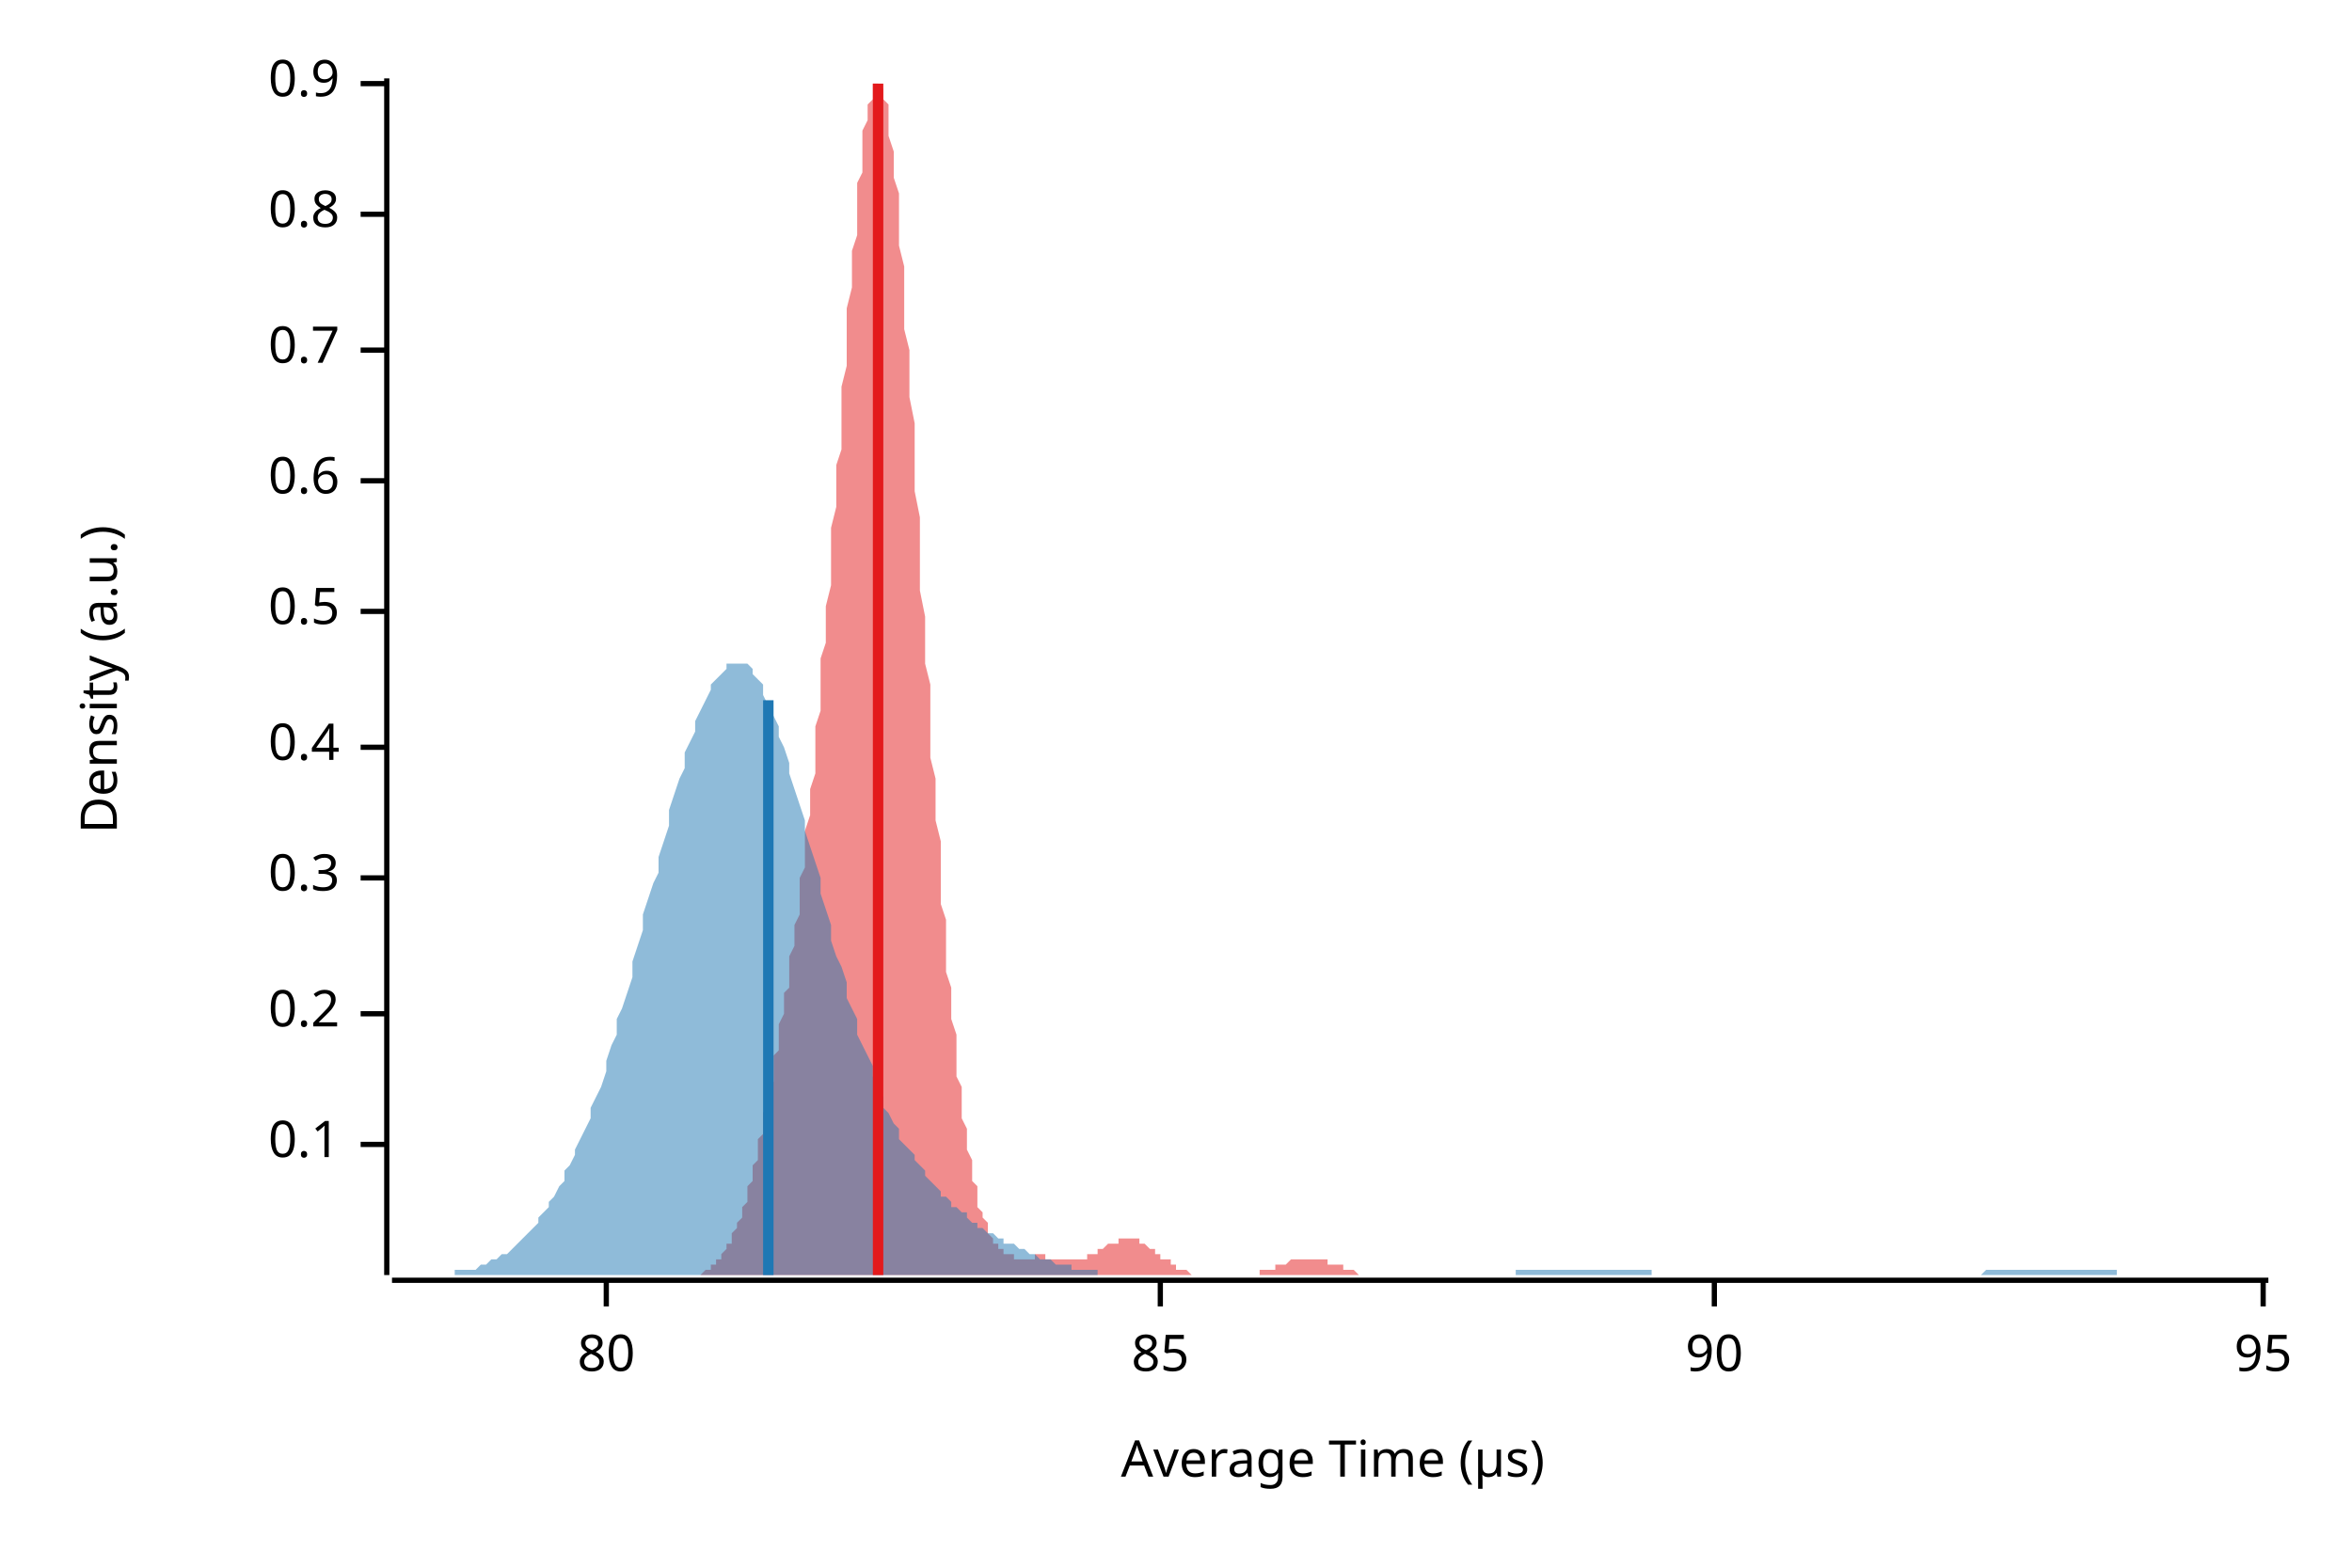
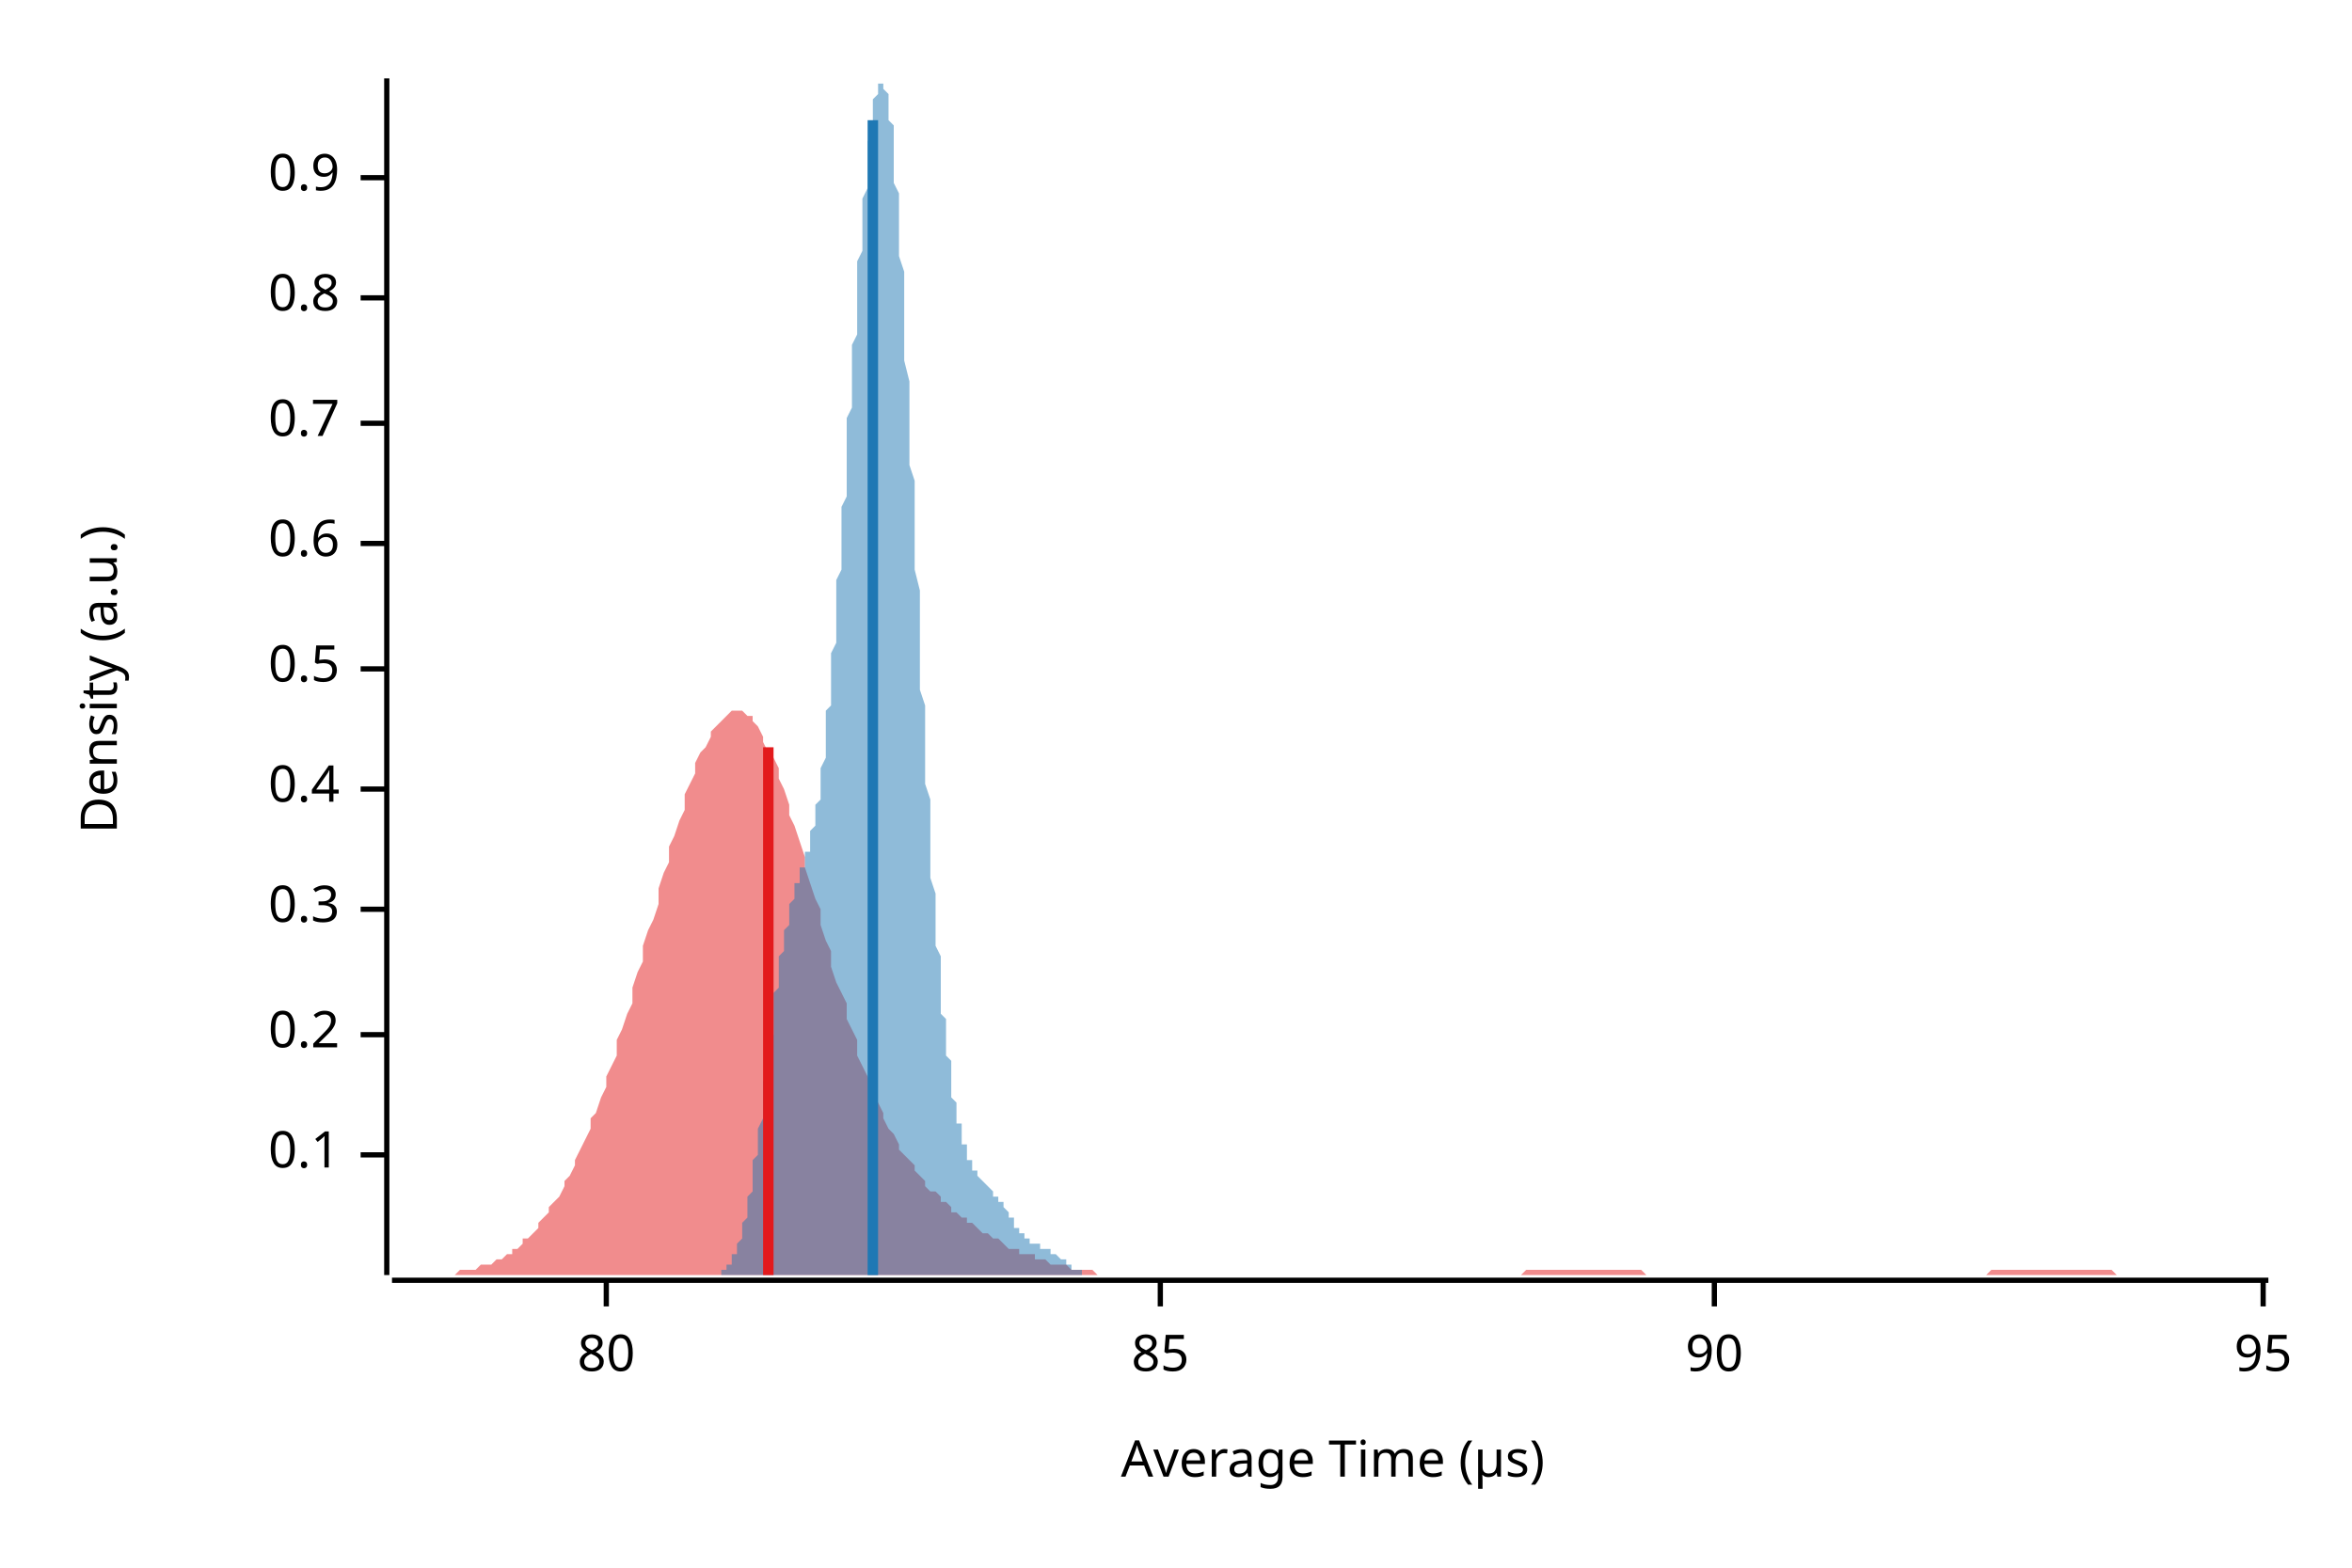
<svg xmlns="http://www.w3.org/2000/svg" width="450" height="300" viewBox="0 0 450 300">
  <text x="15" y="130" dy="0.76em" text-anchor="middle" font-family="sans-serif" font-size="9.677" opacity="1" fill="#000000" transform="rotate(270, 15, 130)">
Density (a.u.)
</text>
  <text x="255" y="285" dy="-0.5ex" text-anchor="middle" font-family="sans-serif" font-size="9.677" opacity="1" fill="#000000">
Average Time (µs)
</text>
  <polyline fill="none" opacity="1" stroke="#000000" stroke-width="1" points="74,15 74,244 " />
-   <text x="65" y="219" dy="0.5ex" text-anchor="end" font-family="sans-serif" font-size="9.677" opacity="1" fill="#000000">
+   <text x="65" y="221" dy="0.5ex" text-anchor="end" font-family="sans-serif" font-size="9.677" opacity="1" fill="#000000">
0.1
</text>
-   <polyline fill="none" opacity="1" stroke="#000000" stroke-width="1" points="69,219 74,219 " />
-   <text x="65" y="194" dy="0.5ex" text-anchor="end" font-family="sans-serif" font-size="9.677" opacity="1" fill="#000000">
+   <polyline fill="none" opacity="1" stroke="#000000" stroke-width="1" points="69,221 74,221 " />
+   <text x="65" y="198" dy="0.5ex" text-anchor="end" font-family="sans-serif" font-size="9.677" opacity="1" fill="#000000">
0.2
</text>
-   <polyline fill="none" opacity="1" stroke="#000000" stroke-width="1" points="69,194 74,194 " />
-   <text x="65" y="168" dy="0.5ex" text-anchor="end" font-family="sans-serif" font-size="9.677" opacity="1" fill="#000000">
+   <polyline fill="none" opacity="1" stroke="#000000" stroke-width="1" points="69,198 74,198 " />
+   <text x="65" y="174" dy="0.5ex" text-anchor="end" font-family="sans-serif" font-size="9.677" opacity="1" fill="#000000">
0.3
</text>
-   <polyline fill="none" opacity="1" stroke="#000000" stroke-width="1" points="69,168 74,168 " />
-   <text x="65" y="143" dy="0.5ex" text-anchor="end" font-family="sans-serif" font-size="9.677" opacity="1" fill="#000000">
+   <polyline fill="none" opacity="1" stroke="#000000" stroke-width="1" points="69,174 74,174 " />
+   <text x="65" y="151" dy="0.5ex" text-anchor="end" font-family="sans-serif" font-size="9.677" opacity="1" fill="#000000">
0.4
</text>
-   <polyline fill="none" opacity="1" stroke="#000000" stroke-width="1" points="69,143 74,143 " />
-   <text x="65" y="117" dy="0.5ex" text-anchor="end" font-family="sans-serif" font-size="9.677" opacity="1" fill="#000000">
+   <polyline fill="none" opacity="1" stroke="#000000" stroke-width="1" points="69,151 74,151 " />
+   <text x="65" y="128" dy="0.5ex" text-anchor="end" font-family="sans-serif" font-size="9.677" opacity="1" fill="#000000">
0.5
</text>
-   <polyline fill="none" opacity="1" stroke="#000000" stroke-width="1" points="69,117 74,117 " />
-   <text x="65" y="92" dy="0.5ex" text-anchor="end" font-family="sans-serif" font-size="9.677" opacity="1" fill="#000000">
+   <polyline fill="none" opacity="1" stroke="#000000" stroke-width="1" points="69,128 74,128 " />
+   <text x="65" y="104" dy="0.5ex" text-anchor="end" font-family="sans-serif" font-size="9.677" opacity="1" fill="#000000">
0.6
</text>
-   <polyline fill="none" opacity="1" stroke="#000000" stroke-width="1" points="69,92 74,92 " />
-   <text x="65" y="67" dy="0.5ex" text-anchor="end" font-family="sans-serif" font-size="9.677" opacity="1" fill="#000000">
+   <polyline fill="none" opacity="1" stroke="#000000" stroke-width="1" points="69,104 74,104 " />
+   <text x="65" y="81" dy="0.5ex" text-anchor="end" font-family="sans-serif" font-size="9.677" opacity="1" fill="#000000">
0.7
</text>
-   <polyline fill="none" opacity="1" stroke="#000000" stroke-width="1" points="69,67 74,67 " />
-   <text x="65" y="41" dy="0.5ex" text-anchor="end" font-family="sans-serif" font-size="9.677" opacity="1" fill="#000000">
+   <polyline fill="none" opacity="1" stroke="#000000" stroke-width="1" points="69,81 74,81 " />
+   <text x="65" y="57" dy="0.5ex" text-anchor="end" font-family="sans-serif" font-size="9.677" opacity="1" fill="#000000">
0.8
</text>
-   <polyline fill="none" opacity="1" stroke="#000000" stroke-width="1" points="69,41 74,41 " />
-   <text x="65" y="16" dy="0.5ex" text-anchor="end" font-family="sans-serif" font-size="9.677" opacity="1" fill="#000000">
+   <polyline fill="none" opacity="1" stroke="#000000" stroke-width="1" points="69,57 74,57 " />
+   <text x="65" y="34" dy="0.5ex" text-anchor="end" font-family="sans-serif" font-size="9.677" opacity="1" fill="#000000">
0.9
</text>
-   <polyline fill="none" opacity="1" stroke="#000000" stroke-width="1" points="69,16 74,16 " />
+   <polyline fill="none" opacity="1" stroke="#000000" stroke-width="1" points="69,34 74,34 " />
  <polyline fill="none" opacity="1" stroke="#000000" stroke-width="1" points="75,245 434,245 " />
  <text x="116" y="255" dy="0.76em" text-anchor="middle" font-family="sans-serif" font-size="9.677" opacity="1" fill="#000000">
80
</text>
  <polyline fill="none" opacity="1" stroke="#000000" stroke-width="1" points="116,245 116,250 " />
  <text x="222" y="255" dy="0.76em" text-anchor="middle" font-family="sans-serif" font-size="9.677" opacity="1" fill="#000000">
85
</text>
  <polyline fill="none" opacity="1" stroke="#000000" stroke-width="1" points="222,245 222,250 " />
  <text x="328" y="255" dy="0.76em" text-anchor="middle" font-family="sans-serif" font-size="9.677" opacity="1" fill="#000000">
90
</text>
  <polyline fill="none" opacity="1" stroke="#000000" stroke-width="1" points="328,245 328,250 " />
  <text x="433" y="255" dy="0.76em" text-anchor="middle" font-family="sans-serif" font-size="9.677" opacity="1" fill="#000000">
95
</text>
  <polyline fill="none" opacity="1" stroke="#000000" stroke-width="1" points="433,245 433,250 " />
-   <polygon opacity="0.5" fill="#E31A1C" points="130,244 130,244 131,244 131,244 131,244 131,244 132,244 132,244 132,244 132,244 133,244 133,244 133,244 134,244 134,244 134,244 134,244 135,243 135,243 135,243 135,243 136,243 136,243 136,242 137,242 137,242 137,242 137,241 138,241 138,241 138,240 138,240 139,239 139,239 139,238 140,238 140,237 140,237 140,236 141,235 141,235 141,234 142,233 142,232 142,232 142,231 143,230 143,229 143,228 143,227 144,226 144,224 144,223 145,222 145,221 145,220 145,218 146,217 146,216 146,214 146,213 147,211 147,210 147,208 148,207 148,205 148,204 148,202 149,201 149,199 149,197 149,196 150,194 150,192 150,190 151,189 151,187 151,185 151,183 152,181 152,179 152,177 153,175 153,173 153,171 153,168 154,166 154,164 154,161 154,159 155,156 155,154 155,151 156,148 156,145 156,142 156,139 157,136 157,133 157,130 157,126 158,123 158,119 158,116 159,112 159,109 159,105 159,101 160,97 160,93 160,89 161,86 161,82 161,78 161,74 162,70 162,66 162,62 162,59 163,55 163,51 163,48 164,45 164,41 164,38 164,35 165,33 165,30 165,27 165,25 166,23 166,21 166,20 167,19 167,17 167,17 167,16 168,16 168,15 168,16 168,16 169,17 169,18 169,19 170,20 170,22 170,24 170,26 171,29 171,31 171,34 172,37 172,40 172,44 172,47 173,51 173,55 173,59 173,63 174,67 174,72 174,76 175,81 175,85 175,90 175,94 176,99 176,104 176,108 176,113 177,118 177,122 177,127 178,131 178,136 178,140 178,145 179,149 179,153 179,157 180,161 180,165 180,169 180,173 181,176 181,180 181,183 181,186 182,189 182,192 182,195 183,198 183,201 183,203 183,206 184,208 184,210 184,212 184,214 185,216 185,218 185,220 186,222 186,223 186,225 186,226 187,227 187,228 187,229 187,231 188,232 188,232 188,233 189,234 189,235 189,235 189,236 190,237 190,237 190,238 191,238 191,238 191,239 191,239 192,239 192,240 192,240 192,240 193,240 193,240 193,240 194,240 194,241 194,241 194,241 195,241 195,241 195,241 195,241 196,241 196,241 196,241 197,241 197,241 197,241 197,241 198,241 198,241 198,241 198,240 199,240 199,240 199,240 200,240 200,240 200,240 200,241 201,241 201,241 201,241 202,241 202,241 202,241 202,241 203,241 203,241 203,241 203,241 204,241 204,241 204,241 205,241 205,241 205,241 205,241 206,241 206,241 206,241 206,241 207,241 207,241 207,241 208,241 208,240 208,240 208,240 209,240 209,240 209,240 210,240 210,240 210,239 210,239 211,239 211,239 211,239 211,239 212,238 212,238 212,238 213,238 213,238 213,238 213,238 214,238 214,237 214,237 214,237 215,237 215,237 215,237 216,237 216,237 216,237 216,237 217,237 217,237 217,237 217,237 218,237 218,238 218,238 219,238 219,238 219,238 219,238 220,239 220,239 220,239 221,239 221,239 221,240 221,240 222,240 222,240 222,240 222,241 223,241 223,241 223,241 224,241 224,242 224,242 224,242 225,242 225,242 225,242 225,243 226,243 226,243 226,243 227,243 227,243 227,243 227,243 228,244 228,244 228,244 229,244 229,244 229,244 229,244 230,244 230,244 230,244 230,244 231,244 231,244 231,244 232,244 232,244 232,244 232,244 233,244 233,244 233,244 233,244 234,244 234,244 234,244 235,244 235,244 235,244 235,244 236,244 236,244 236,244 236,244 237,244 237,244 237,244 238,244 238,244 238,244 238,244 239,244 239,244 239,244 240,244 240,244 240,244 240,244 241,244 241,244 241,243 241,243 242,243 242,243 242,243 243,243 243,243 243,243 243,243 244,243 244,242 244,242 244,242 245,242 245,242 245,242 246,242 246,242 246,242 246,242 247,241 247,241 247,241 247,241 248,241 248,241 248,241 249,241 249,241 249,241 249,241 250,241 250,241 250,241 251,241 251,241 251,241 251,241 252,241 252,241 252,241 252,241 253,241 253,241 253,241 254,241 254,241 254,242 254,242 255,242 255,242 255,242 255,242 256,242 256,242 256,242 257,242 257,243 257,243 257,243 258,243 258,243 258,243 259,243 259,243 259,243 259,243 260,244 260,244 260,244 260,244 261,244 261,244 261,244 262,244 262,244 262,244 262,244 263,244 263,244 263,244 263,244 264,244 264,244 264,244 265,244 265,244 265,244 265,244 266,244 266,244 266,244 266,244 267,244 267,244 267,244 267,244 130,244 " />
-   <polygon opacity="0.5" fill="#1F78B4" points="75,244 75,244 76,244 77,244 77,244 78,244 79,244 80,244 80,244 81,244 82,244 82,244 83,244 84,244 85,244 85,244 86,244 87,244 87,243 88,243 89,243 90,243 90,243 91,243 92,242 92,242 93,242 94,241 95,241 95,241 96,240 97,240 98,239 98,239 99,238 100,237 100,237 101,236 102,235 103,234 103,233 104,232 105,231 105,230 106,229 107,227 108,226 108,224 109,223 110,221 110,220 111,218 112,216 113,214 113,212 114,210 115,208 116,205 116,203 117,200 118,198 118,195 119,193 120,190 121,187 121,184 122,181 123,178 123,175 124,172 125,169 126,167 126,164 127,161 128,158 128,155 129,152 130,149 131,147 131,144 132,142 133,140 133,138 134,136 135,134 136,132 136,131 137,130 138,129 139,128 139,127 140,127 141,127 141,127 142,127 143,127 144,128 144,129 145,130 146,131 146,133 147,135 148,137 149,139 149,141 150,143 151,146 151,148 152,151 153,154 154,157 154,159 155,162 156,165 157,168 157,171 158,174 159,177 159,180 160,183 161,185 162,188 162,191 163,193 164,195 164,198 165,200 166,202 167,204 167,206 168,208 169,210 169,212 170,213 171,215 172,216 172,218 173,219 174,220 175,221 175,222 176,223 177,224 177,225 178,226 179,227 180,228 180,229 181,229 182,230 182,231 183,231 184,232 185,232 185,233 186,234 187,234 187,235 188,235 189,236 190,236 190,236 191,237 192,237 192,238 193,238 194,238 195,239 195,239 196,239 197,240 198,240 198,240 199,241 200,241 200,241 201,241 202,242 203,242 203,242 204,242 205,242 205,243 206,243 207,243 208,243 208,243 209,243 210,243 210,244 211,244 212,244 213,244 213,244 214,244 215,244 216,244 216,244 217,244 218,244 218,244 219,244 220,244 221,244 221,244 222,244 223,244 223,244 224,244 225,244 226,244 226,244 227,244 228,244 228,244 229,244 230,244 231,244 231,244 232,244 233,244 233,244 234,244 235,244 236,244 236,244 237,244 238,244 239,244 239,244 240,244 241,244 241,244 242,244 243,244 244,244 244,244 245,244 246,244 246,244 247,244 248,244 249,244 249,244 250,244 251,244 251,244 252,244 253,244 254,244 254,244 255,244 256,244 257,244 257,244 258,244 259,244 259,244 260,244 261,244 262,244 262,244 263,244 264,244 264,244 265,244 266,244 267,244 267,244 268,244 269,244 269,244 270,244 271,244 272,244 272,244 273,244 274,244 275,244 275,244 276,244 277,244 277,244 278,244 279,244 280,244 280,244 281,244 282,244 282,244 283,244 284,244 285,244 285,244 286,244 287,244 287,244 288,244 289,244 290,244 290,243 291,243 292,243 292,243 293,243 294,243 295,243 295,243 296,243 297,243 298,243 298,243 299,243 300,243 300,243 301,243 302,243 303,243 303,243 304,243 305,243 305,243 306,243 307,243 308,243 308,243 309,243 310,243 310,243 311,243 312,243 313,243 313,243 314,243 315,243 316,243 316,244 317,244 318,244 318,244 319,244 320,244 321,244 321,244 322,244 323,244 323,244 324,244 325,244 326,244 326,244 327,244 328,244 328,244 329,244 330,244 331,244 331,244 332,244 333,244 333,244 334,244 335,244 336,244 336,244 337,244 338,244 339,244 339,244 340,244 341,244 341,244 342,244 343,244 344,244 344,244 345,244 346,244 346,244 347,244 348,244 349,244 349,244 350,244 351,244 351,244 352,244 353,244 354,244 354,244 355,244 356,244 357,244 357,244 358,244 359,244 359,244 360,244 361,244 362,244 362,244 363,244 364,244 364,244 365,244 366,244 367,244 367,244 368,244 369,244 369,244 370,244 371,244 372,244 372,244 373,244 374,244 375,244 375,244 376,244 377,244 377,244 378,244 379,244 380,243 380,243 381,243 382,243 382,243 383,243 384,243 385,243 385,243 386,243 387,243 387,243 388,243 389,243 390,243 390,243 391,243 392,243 392,243 393,243 394,243 395,243 395,243 396,243 397,243 398,243 398,243 399,243 400,243 400,243 401,243 402,243 403,243 403,243 404,243 405,243 405,244 406,244 407,244 408,244 408,244 409,244 410,244 410,244 411,244 412,244 413,244 413,244 414,244 415,244 416,244 416,244 417,244 418,244 418,244 419,244 420,244 421,244 421,244 422,244 423,244 423,244 424,244 425,244 426,244 426,244 427,244 428,244 428,244 429,244 430,244 431,244 431,244 432,244 433,244 434,244 434,244 75,244 " />
-   <polyline fill="none" opacity="1" stroke="#E31A1C" stroke-width="2" points="168,244 168,16 " />
-   <polyline fill="none" opacity="1" stroke="#1F78B4" stroke-width="2" points="147,244 147,134 " />
+   <polygon opacity="0.5" fill="#E31A1C" points="75,244 75,244 76,244 77,244 77,244 78,244 79,244 80,244 80,244 81,244 82,244 82,244 83,244 84,244 85,244 85,244 86,244 87,244 87,244 88,243 89,243 90,243 90,243 91,243 92,242 92,242 93,242 94,242 95,241 95,241 96,241 97,240 98,240 98,239 99,239 100,238 100,237 101,237 102,236 103,235 103,234 104,233 105,232 105,231 106,230 107,229 108,227 108,226 109,225 110,223 110,222 111,220 112,218 113,216 113,214 114,213 115,210 116,208 116,206 117,204 118,202 118,199 119,197 120,194 121,192 121,189 122,186 123,184 123,181 124,178 125,176 126,173 126,170 127,167 128,165 128,162 129,160 130,157 131,155 131,152 132,150 133,148 133,146 134,144 135,143 136,141 136,140 137,139 138,138 139,137 139,137 140,136 141,136 141,136 142,136 143,137 144,137 144,138 145,139 146,141 146,142 147,144 148,145 149,147 149,149 150,151 151,154 151,156 152,158 153,161 154,164 154,166 155,169 156,172 157,174 157,177 158,180 159,182 159,185 160,188 161,190 162,192 162,195 163,197 164,199 164,202 165,204 166,206 167,208 167,209 168,211 169,213 169,214 170,216 171,217 172,219 172,220 173,221 174,222 175,223 175,224 176,225 177,226 177,227 178,228 179,228 180,229 180,230 181,230 182,231 182,232 183,232 184,233 185,233 185,234 186,234 187,235 187,235 188,236 189,236 190,237 190,237 191,237 192,238 192,238 193,239 194,239 195,239 195,240 196,240 197,240 198,240 198,241 199,241 200,241 200,241 201,242 202,242 203,242 203,242 204,242 205,243 205,243 206,243 207,243 208,243 208,243 209,243 210,244 210,244 211,244 212,244 213,244 213,244 214,244 215,244 216,244 216,244 217,244 218,244 218,244 219,244 220,244 221,244 221,244 222,244 223,244 223,244 224,244 225,244 226,244 226,244 227,244 228,244 228,244 229,244 230,244 231,244 231,244 232,244 233,244 233,244 234,244 235,244 236,244 236,244 237,244 238,244 239,244 239,244 240,244 241,244 241,244 242,244 243,244 244,244 244,244 245,244 246,244 246,244 247,244 248,244 249,244 249,244 250,244 251,244 251,244 252,244 253,244 254,244 254,244 255,244 256,244 257,244 257,244 258,244 259,244 259,244 260,244 261,244 262,244 262,244 263,244 264,244 264,244 265,244 266,244 267,244 267,244 268,244 269,244 269,244 270,244 271,244 272,244 272,244 273,244 274,244 275,244 275,244 276,244 277,244 277,244 278,244 279,244 280,244 280,244 281,244 282,244 282,244 283,244 284,244 285,244 285,244 286,244 287,244 287,244 288,244 289,244 290,244 290,244 291,244 292,243 292,243 293,243 294,243 295,243 295,243 296,243 297,243 298,243 298,243 299,243 300,243 300,243 301,243 302,243 303,243 303,243 304,243 305,243 305,243 306,243 307,243 308,243 308,243 309,243 310,243 310,243 311,243 312,243 313,243 313,243 314,243 315,244 316,244 316,244 317,244 318,244 318,244 319,244 320,244 321,244 321,244 322,244 323,244 323,244 324,244 325,244 326,244 326,244 327,244 328,244 328,244 329,244 330,244 331,244 331,244 332,244 333,244 333,244 334,244 335,244 336,244 336,244 337,244 338,244 339,244 339,244 340,244 341,244 341,244 342,244 343,244 344,244 344,244 345,244 346,244 346,244 347,244 348,244 349,244 349,244 350,244 351,244 351,244 352,244 353,244 354,244 354,244 355,244 356,244 357,244 357,244 358,244 359,244 359,244 360,244 361,244 362,244 362,244 363,244 364,244 364,244 365,244 366,244 367,244 367,244 368,244 369,244 369,244 370,244 371,244 372,244 372,244 373,244 374,244 375,244 375,244 376,244 377,244 377,244 378,244 379,244 380,244 380,244 381,243 382,243 382,243 383,243 384,243 385,243 385,243 386,243 387,243 387,243 388,243 389,243 390,243 390,243 391,243 392,243 392,243 393,243 394,243 395,243 395,243 396,243 397,243 398,243 398,243 399,243 400,243 400,243 401,243 402,243 403,243 403,243 404,243 405,244 405,244 406,244 407,244 408,244 408,244 409,244 410,244 410,244 411,244 412,244 413,244 413,244 414,244 415,244 416,244 416,244 417,244 418,244 418,244 419,244 420,244 421,244 421,244 422,244 423,244 423,244 424,244 425,244 426,244 426,244 427,244 428,244 428,244 429,244 430,244 431,244 431,244 432,244 433,244 434,244 434,244 75,244 " />
+   <polygon opacity="0.5" fill="#1F78B4" points="134,244 135,244 135,244 135,244 135,244 135,244 135,244 135,244 136,244 136,244 136,244 136,244 136,244 136,244 137,244 137,244 137,244 137,244 137,244 137,244 137,244 138,244 138,244 138,243 138,243 138,243 138,243 139,243 139,243 139,243 139,242 139,242 139,242 139,242 140,242 140,241 140,241 140,241 140,240 140,240 141,240 141,239 141,239 141,239 141,238 141,238 142,237 142,237 142,236 142,236 142,235 142,234 142,234 143,233 143,232 143,232 143,231 143,230 143,229 144,228 144,227 144,226 144,226 144,225 144,223 144,222 145,221 145,220 145,219 145,218 145,217 145,216 146,214 146,213 146,212 146,211 146,209 146,208 146,207 147,205 147,204 147,203 147,201 147,200 147,199 148,198 148,196 148,195 148,194 148,192 148,191 148,190 149,189 149,188 149,186 149,185 149,184 149,183 150,182 150,181 150,180 150,179 150,178 150,178 151,177 151,176 151,175 151,174 151,174 151,173 151,173 152,172 152,171 152,171 152,170 152,170 152,169 153,169 153,168 153,168 153,167 153,167 153,167 153,166 154,166 154,165 154,165 154,164 154,164 154,163 155,163 155,162 155,162 155,161 155,160 155,160 155,159 156,158 156,157 156,157 156,156 156,155 156,154 157,153 157,152 157,150 157,149 157,148 157,147 158,145 158,144 158,143 158,141 158,139 158,138 158,136 159,135 159,133 159,131 159,129 159,127 159,125 160,123 160,121 160,119 160,117 160,115 160,113 160,111 161,109 161,106 161,104 161,102 161,99 161,97 162,95 162,92 162,90 162,88 162,85 162,83 162,80 163,78 163,76 163,73 163,71 163,68 163,66 164,64 164,61 164,59 164,57 164,54 164,52 164,50 165,48 165,46 165,44 165,42 165,40 165,38 166,36 166,34 166,32 166,31 166,29 166,27 167,26 167,25 167,23 167,22 167,21 167,20 167,19 168,18 168,18 168,17 168,16 168,16 168,16 169,16 169,15 169,16 169,16 169,16 169,16 169,17 170,18 170,18 170,19 170,20 170,21 170,23 171,24 171,25 171,27 171,29 171,31 171,33 171,35 172,37 172,39 172,41 172,44 172,46 172,49 173,52 173,55 173,57 173,60 173,63 173,66 173,69 174,73 174,76 174,79 174,82 174,86 174,89 175,92 175,96 175,99 175,102 175,106 175,109 176,113 176,116 176,119 176,122 176,126 176,129 176,132 177,135 177,138 177,141 177,144 177,147 177,150 178,153 178,156 178,158 178,161 178,163 178,166 178,168 179,171 179,173 179,175 179,177 179,179 179,181 180,183 180,185 180,187 180,189 180,190 180,192 180,194 181,195 181,197 181,198 181,199 181,201 181,202 182,203 182,204 182,205 182,207 182,208 182,209 182,210 183,211 183,211 183,212 183,213 183,214 183,215 184,215 184,216 184,217 184,217 184,218 184,219 185,219 185,220 185,220 185,221 185,221 185,221 185,222 186,222 186,223 186,223 186,223 186,224 186,224 187,224 187,224 187,225 187,225 187,225 187,225 187,225 188,226 188,226 188,226 188,226 188,226 188,226 189,227 189,227 189,227 189,227 189,227 189,227 189,227 190,228 190,228 190,228 190,228 190,228 190,229 191,229 191,229 191,229 191,229 191,230 191,230 191,230 192,230 192,230 192,231 192,231 192,231 192,231 193,232 193,232 193,232 193,232 193,233 193,233 194,233 194,233 194,234 194,234 194,234 194,234 194,235 195,235 195,235 195,235 195,235 195,236 195,236 196,236 196,236 196,236 196,236 196,237 196,237 196,237 197,237 197,237 197,237 197,237 197,237 197,238 198,238 198,238 198,238 198,238 198,238 198,238 198,238 199,238 199,238 199,238 199,238 199,239 199,239 200,239 200,239 200,239 200,239 200,239 200,239 200,239 201,239 201,239 201,239 201,240 201,240 201,240 202,240 202,240 202,240 202,240 202,240 202,240 203,241 203,241 203,241 203,241 203,241 203,241 203,241 204,241 204,242 204,242 204,242 204,242 204,242 205,242 205,242 205,242 205,242 205,243 205,243 205,243 206,243 206,243 206,243 206,243 206,243 206,243 207,243 207,243 207,243 207,244 207,244 207,244 207,244 208,244 208,244 208,244 208,244 208,244 208,244 209,244 209,244 209,244 209,244 209,244 209,244 209,244 210,244 210,244 210,244 210,244 210,244 210,244 211,244 211,244 211,244 211,244 211,244 211,244 212,244 212,244 212,244 212,244 134,244 " />
+   <polyline fill="none" opacity="1" stroke="#E31A1C" stroke-width="2" points="147,244 147,143 " />
+   <polyline fill="none" opacity="1" stroke="#1F78B4" stroke-width="2" points="167,244 167,23 " />
</svg>
